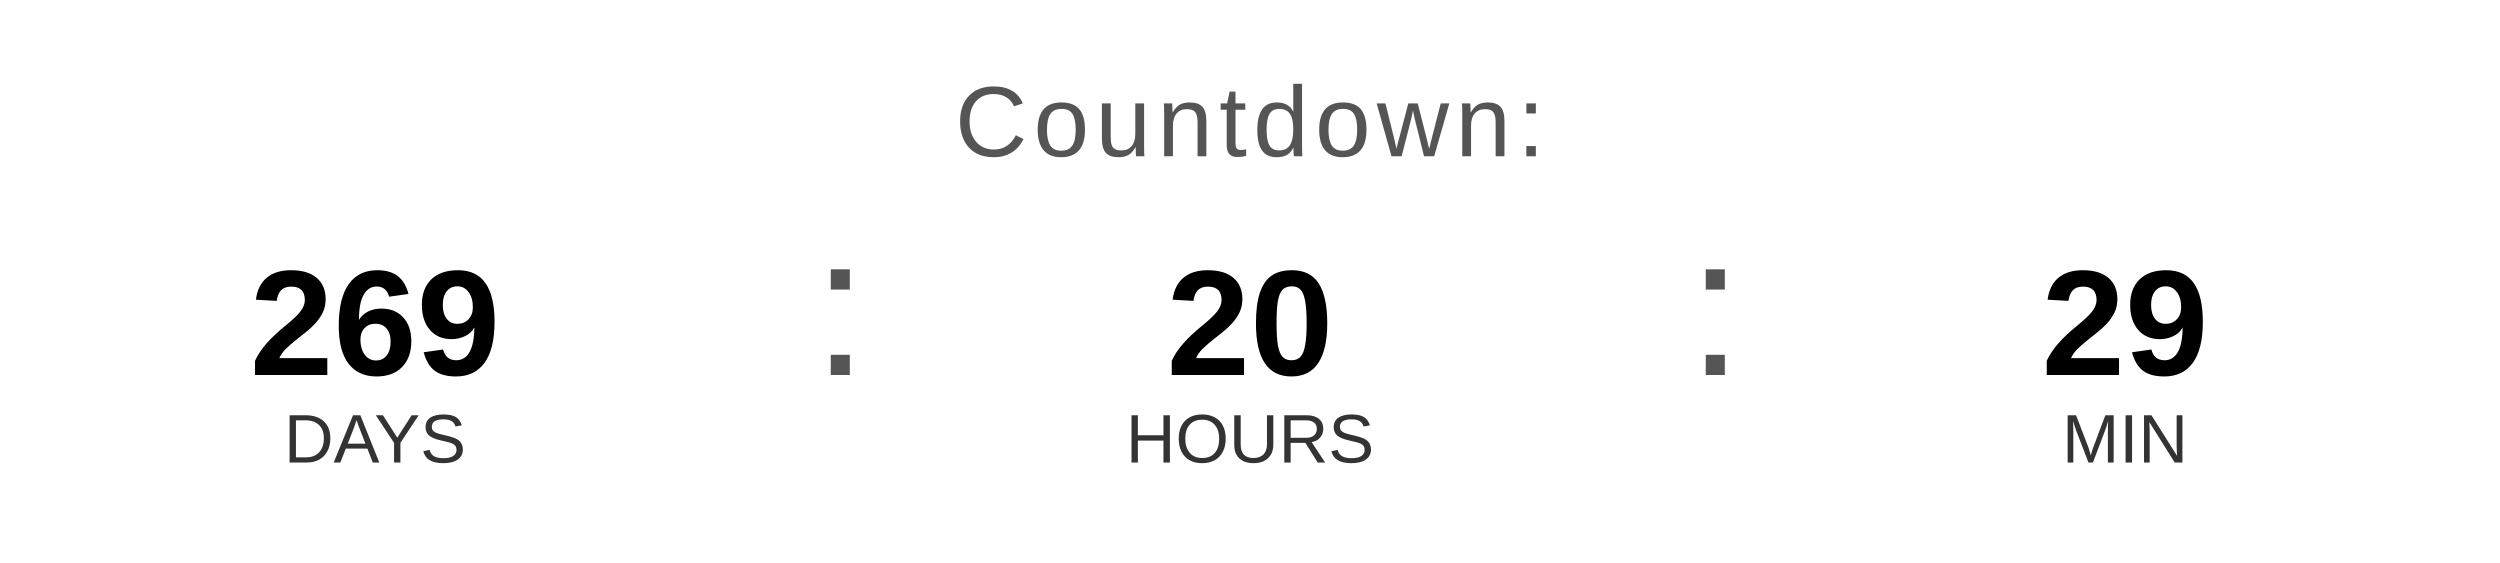
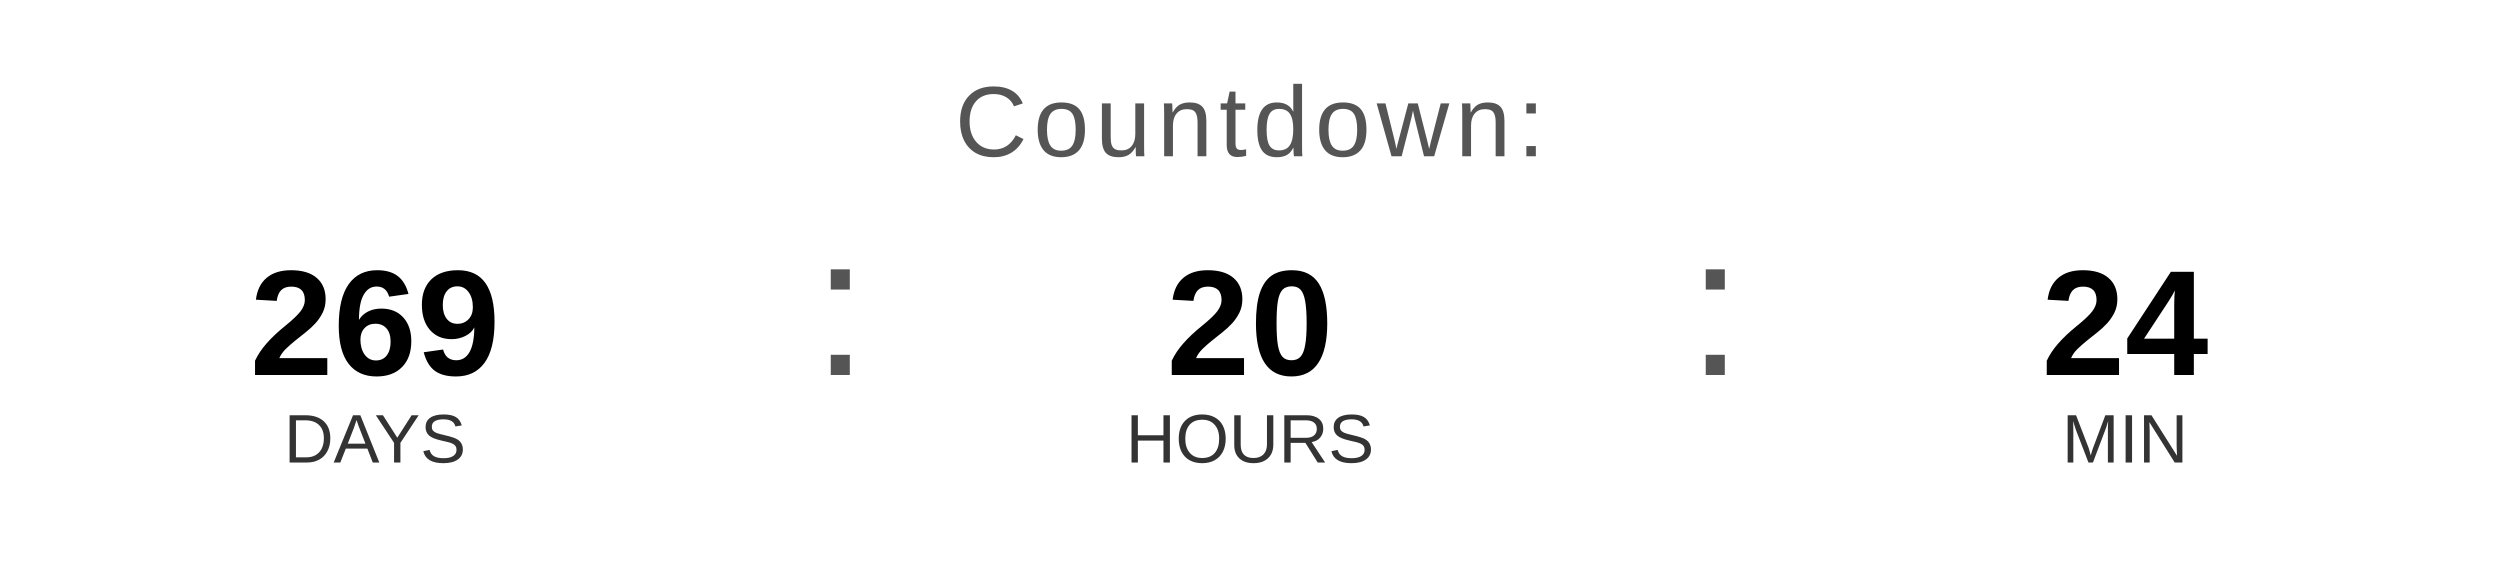
<svg xmlns="http://www.w3.org/2000/svg" width="400" height="90" viewBox="0 0 400 90">
  <text x="200" y="25" font-family="Arial, Helvetica, sans-serif" font-size="16" fill="#555555" text-anchor="middle" letter-spacing="1">
    Countdown:
  </text>
  <text x="60" y="60" font-family="Arial, Helvetica, sans-serif" font-size="24" font-weight="bold" fill="#000000" text-anchor="middle">269</text>
  <text x="60" y="74" font-family="Arial, Helvetica, sans-serif" font-size="11" fill="#333333" text-anchor="middle">DAYS</text>
  <text x="130" y="60" font-family="Arial, sans-serif" font-size="32" fill="#555555">:</text>
  <text x="200" y="60" font-family="Arial, Helvetica, sans-serif" font-size="24" font-weight="bold" fill="#000000" text-anchor="middle">20</text>
  <text x="200" y="74" font-family="Arial, Helvetica, sans-serif" font-size="11" fill="#333333" text-anchor="middle">HOURS</text>
  <text x="270" y="60" font-family="Arial, sans-serif" font-size="32" fill="#555555">:</text>
-   <text x="340" y="60" font-family="Arial, Helvetica, sans-serif" font-size="24" font-weight="bold" fill="#000000" text-anchor="middle">29</text>
+   <text x="340" y="60" font-family="Arial, Helvetica, sans-serif" font-size="24" font-weight="bold" fill="#000000" text-anchor="middle">24</text>
  <text x="340" y="74" font-family="Arial, Helvetica, sans-serif" font-size="11" fill="#333333" text-anchor="middle">MIN</text>
</svg>
